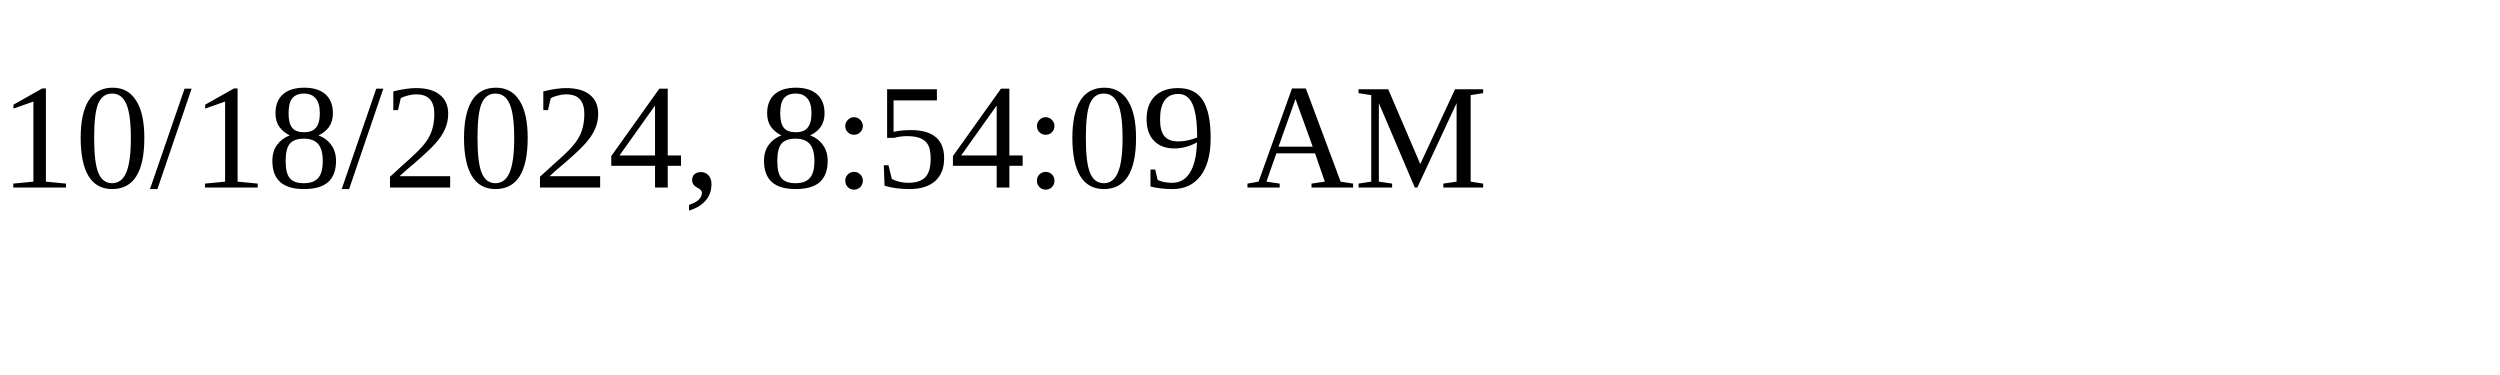
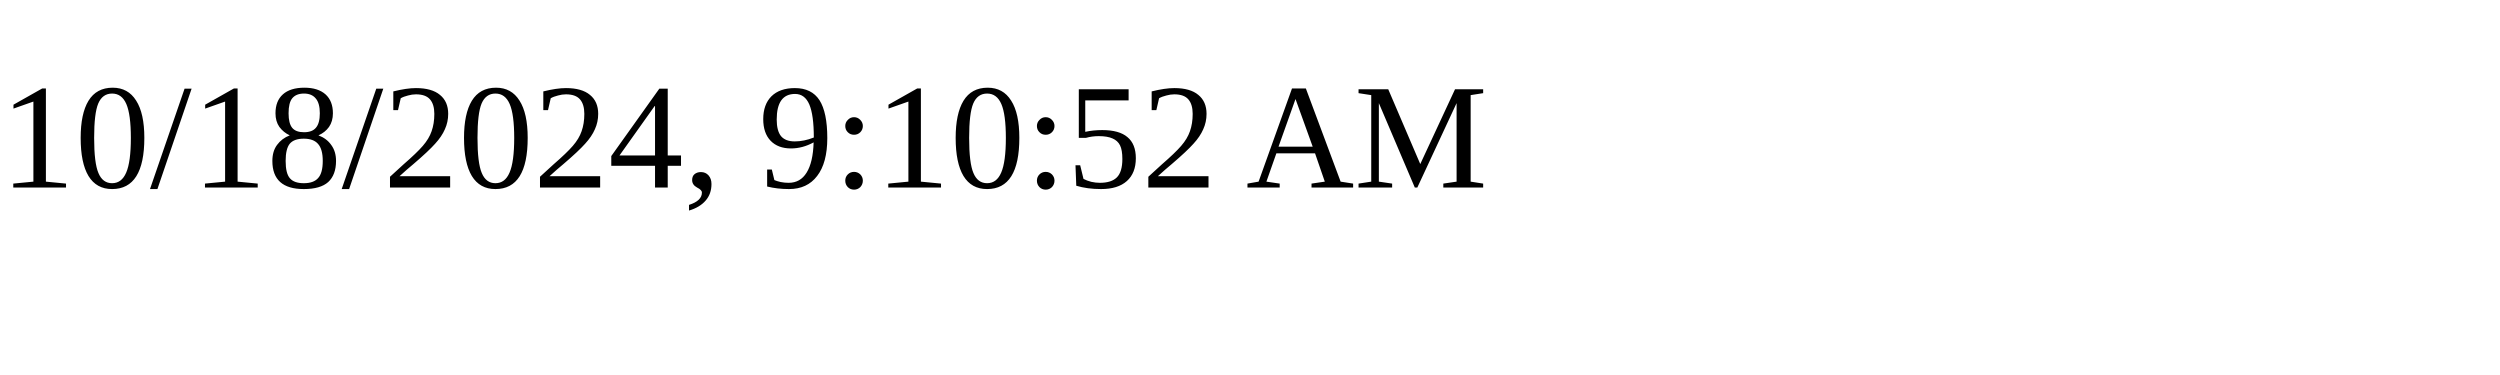
<svg xmlns="http://www.w3.org/2000/svg" height="30" width="200">
-   <text x="0" y="15">10/18/2024, 8:54:09 AM</text>
+   <text x="0" y="15">10/18/2024, 9:10:52 AM</text>
</svg>
